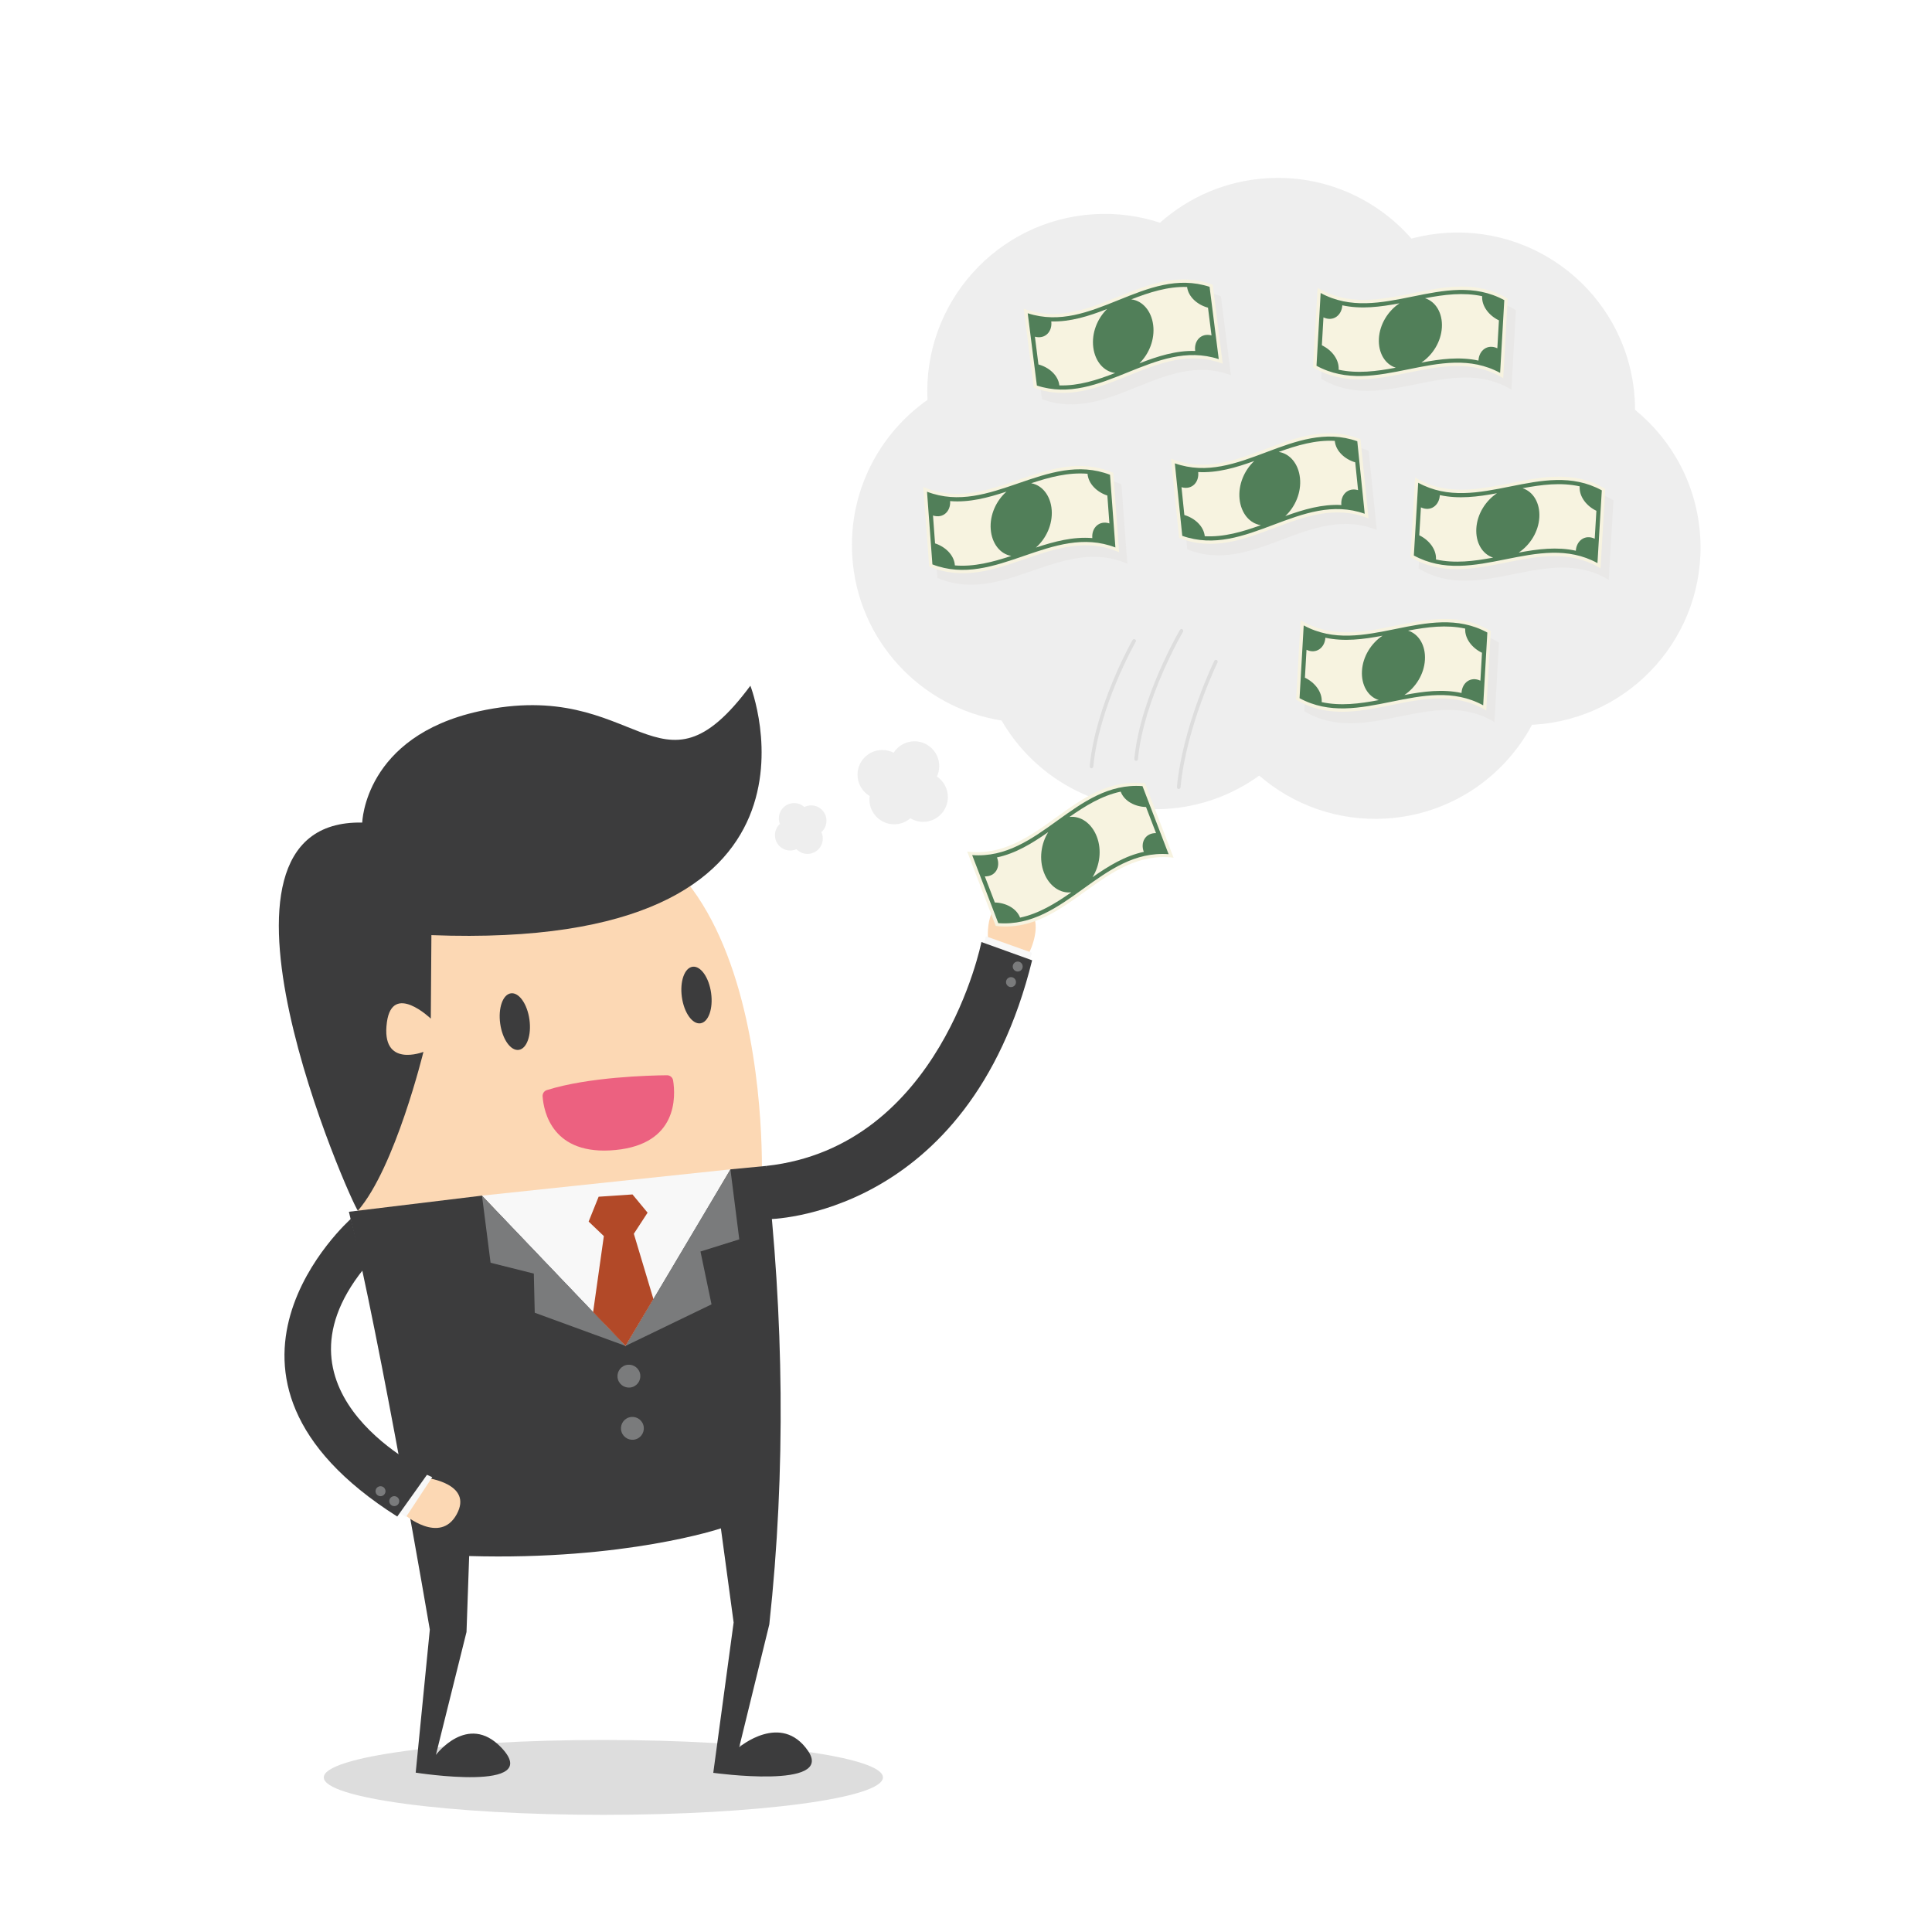
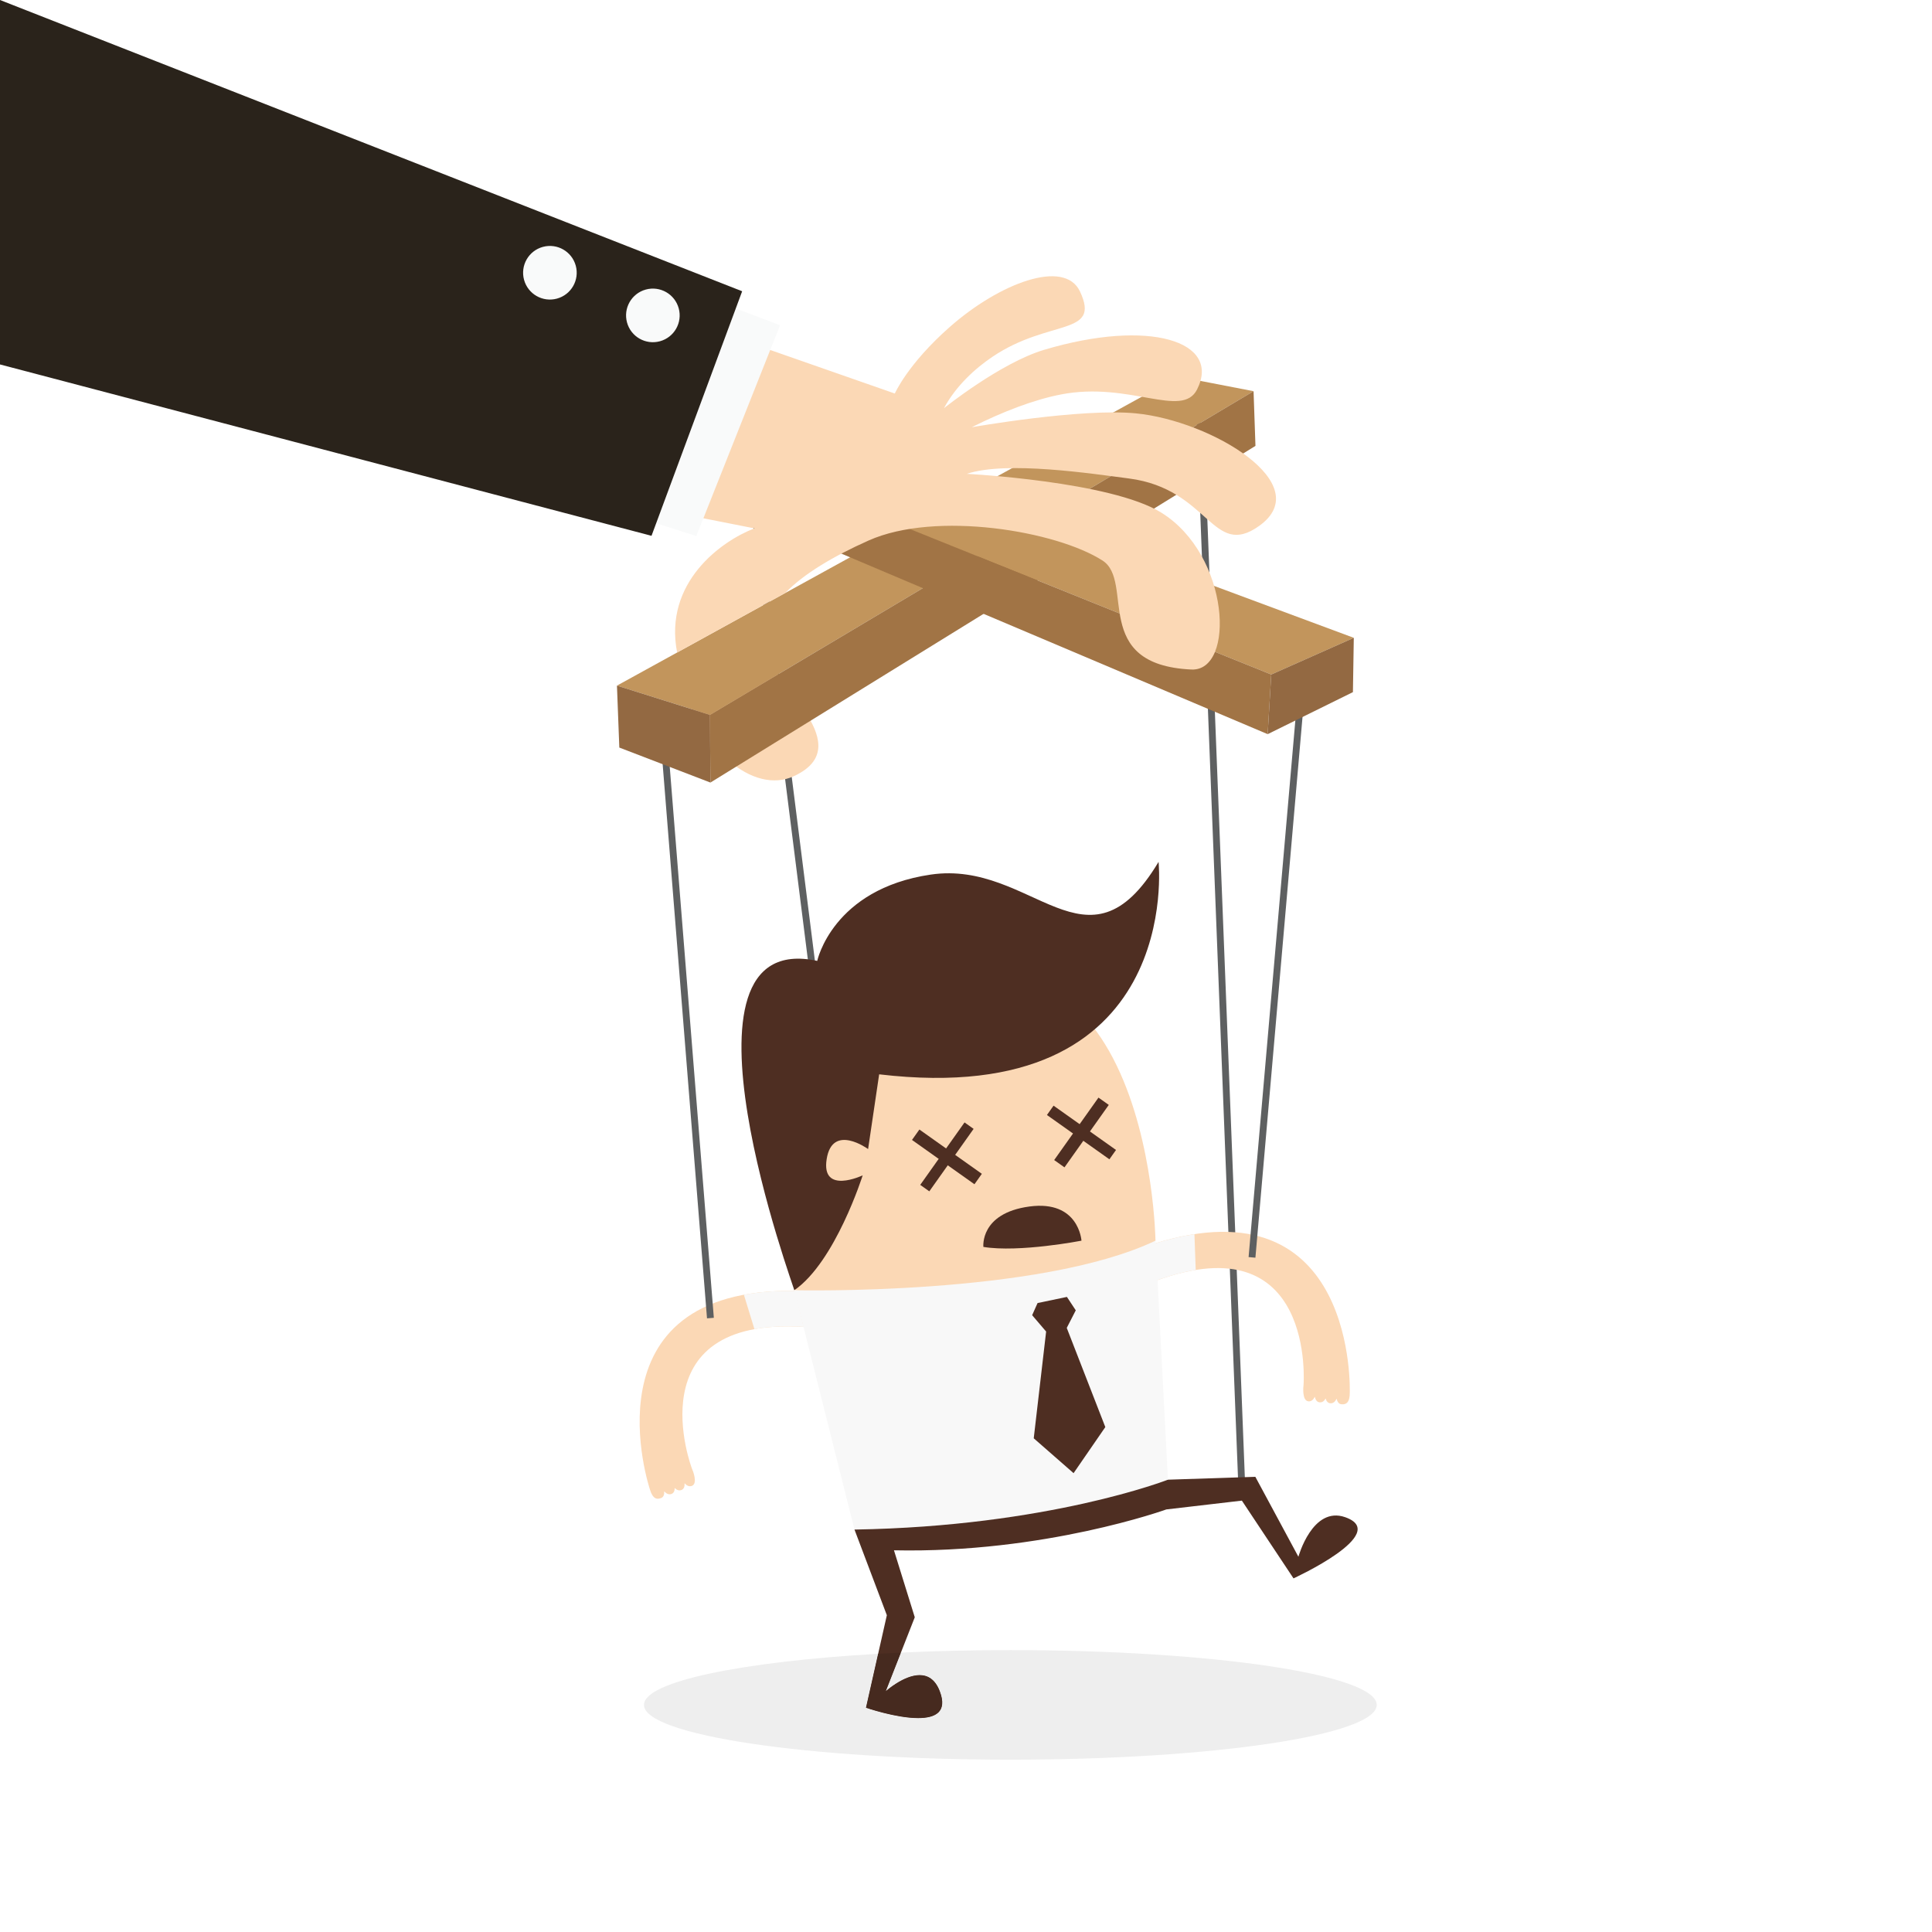
- <svg xmlns="http://www.w3.org/2000/svg" width="1000" height="1000">
+ <svg xmlns="http://www.w3.org/2000/svg" width="1600" height="1600">
  <g>
    <rect fill="none" id="canvas_background" height="402" width="582" y="-1" x="-1" />
  </g>
  <g>
-     <path fill="#eeeeee" fill-rule="nonzero" d="m480.066,206.979c-2.408,-50.159 35.954,-93.069 86.224,-96.104c11.914,-0.719 23.424,0.891 34.118,4.395c14.857,-13.209 34.071,-21.734 55.454,-23.024c29.521,-1.782 56.609,10.595 74.691,31.245c5.888,-1.576 12.021,-2.59 18.341,-2.971c50.656,-3.058 94.199,35.528 97.256,86.184c0.11,1.82 0.15,3.629 0.154,5.429c19.235,15.662 32.111,39.01 33.724,65.721c3.058,50.655 -35.528,94.198 -86.184,97.255c-0.29,0.018 -0.579,0.015 -0.869,0.03c-14.543,27.258 -42.48,46.544 -75.578,48.541c-24.93,1.505 -48.124,-7.091 -65.63,-22.234c-13.659,9.884 -30.18,16.15 -48.255,17.241c-35.905,2.167 -68.216,-16.601 -85.09,-45.745c-41.669,-6.582 -74.654,-41.363 -77.301,-85.208c-1.992,-33.03 13.726,-63.026 38.945,-80.756" id="path16" />
-     <path fill="#eeeeee" fill-rule="nonzero" d="m456.674,388.186c2.114,0 4.103,0.521 5.86,1.426c2.28,-3.553 6.255,-5.914 10.79,-5.914c7.081,0 12.822,5.741 12.822,12.822c0,1.933 -0.44,3.757 -1.205,5.4c3.425,2.303 5.679,6.211 5.679,10.649c0,7.081 -5.74,12.821 -12.821,12.821c-2.421,0 -4.678,-0.682 -6.609,-1.849c-2.245,1.934 -5.161,3.11 -8.356,3.11c-7.082,0 -12.822,-5.74 -12.822,-12.821c0,-0.613 0.058,-1.209 0.14,-1.798c-3.766,-2.234 -6.299,-6.329 -6.299,-11.025c0,-7.081 5.74,-12.822 12.821,-12.822" id="path18" />
-     <path fill="#eeeeee" fill-rule="nonzero" d="m401.875,428.902c0.451,-0.951 1.07,-1.768 1.801,-2.439c-0.757,-1.958 -0.748,-4.207 0.223,-6.254c1.875,-3.956 6.601,-5.643 10.556,-3.768c0.704,0.334 1.331,0.76 1.884,1.254c2.099,-1.038 4.63,-1.145 6.91,-0.065c3.955,1.875 5.641,6.603 3.766,10.557c-0.468,0.986 -1.113,1.831 -1.879,2.515c0.959,2.064 1.029,4.522 -0.022,6.739c-1.875,3.956 -6.601,5.643 -10.556,3.768c-0.894,-0.424 -1.665,-0.999 -2.312,-1.671c-2.035,0.901 -4.434,0.95 -6.603,-0.079c-3.956,-1.875 -5.643,-6.601 -3.768,-10.557" id="path20" />
-     <path fill="#e9e8e7" fill-rule="nonzero" d="m610.338,243.349c1.4,13.665 2.801,27.33 4.201,40.995c34.456,13.866 63.619,-23.92 98.078,-10.053c-1.401,-13.666 -2.801,-27.331 -4.204,-40.996c-34.456,-13.866 -63.619,23.92 -98.075,10.054" id="path22" />
-     <path fill="#f7f3e0" fill-rule="nonzero" d="m606.095,237.399c1.4,13.665 2.801,27.33 4.201,40.995c34.459,13.867 63.62,-23.92 98.078,-10.054c-1.401,-13.665 -2.801,-27.33 -4.202,-40.995c-34.458,-13.866 -63.62,23.92 -98.076,10.054" id="path24" />
-     <path fill="#517f59" fill-rule="nonzero" d="m702.94,253.694c-5.374,-1.567 -9.174,2.583 -8.649,7.709c-9.931,-0.541 -19.516,2.289 -29.038,5.729c5.179,-4.82 8.375,-12.262 7.616,-19.672c-0.76,-7.412 -5.263,-12.71 -11.021,-13.539c9.524,-3.44 19.11,-6.27 29.041,-5.728l0.01,0.129c0.532,5.191 5.19,9.406 10.564,10.974c0.491,4.799 0.984,9.599 1.476,14.399zm-50.321,18.125c-9.521,3.44 -19.106,6.269 -29.036,5.729c-0.532,-5.191 -5.19,-9.406 -10.565,-10.974c-0.491,-4.8 -0.984,-9.6 -1.476,-14.4c5.375,1.569 9.175,-2.581 8.65,-7.707l-0.016,-0.13c9.931,0.541 19.516,-2.288 29.04,-5.728c-5.179,4.819 -8.375,12.261 -7.616,19.672c0.76,7.411 5.261,12.709 11.02,13.537zm-44.524,-32c1.282,12.51 2.564,25.02 3.846,37.529c33.061,11.646 61.37,-23.075 94.433,-11.429c-1.282,-12.509 -2.565,-25.017 -3.848,-37.528c-33.061,-11.646 -61.37,23.075 -94.431,11.428" id="path26" />
-     <path fill="#e9e8e7" fill-rule="nonzero" d="m631.938,153.321c-34.779,-13.04 -63.031,25.431 -97.809,12.391c1.726,13.627 3.453,27.256 5.179,40.883c34.78,13.041 63.031,-25.431 97.809,-12.391c-1.726,-13.627 -3.453,-27.255 -5.179,-40.883" id="path28" />
-     <path fill="#f7f3e0" fill-rule="nonzero" d="m632.875,188.254c-1.726,-13.627 -3.454,-27.255 -5.18,-40.884c-34.778,-13.04 -63.03,25.433 -97.809,12.393c1.728,13.627 3.454,27.255 5.18,40.884c34.779,13.04 63.031,-25.433 97.809,-12.393" id="path30" />
-     <path fill="#517f59" fill-rule="nonzero" d="m535.669,174.275c5.409,1.439 9.11,-2.801 8.463,-7.912c9.94,0.304 19.454,-2.754 28.892,-6.42c-5.064,4.941 -8.081,12.457 -7.145,19.849c0.936,7.391 5.564,12.58 11.34,13.271c-9.438,3.666 -18.954,6.724 -28.895,6.42l-0.014,-0.13c-0.655,-5.176 -5.412,-9.279 -10.821,-10.717c-0.606,-4.786 -1.212,-9.572 -1.82,-14.36zm49.874,-19.321c9.436,-3.666 18.951,-6.724 28.891,-6.42c0.656,5.178 5.414,9.28 10.824,10.719c0.606,4.786 1.212,9.574 1.819,14.36c-5.41,-1.44 -9.11,2.8 -8.463,7.912l0.019,0.13c-9.94,-0.305 -19.455,2.752 -28.894,6.419c5.062,-4.941 8.08,-12.457 7.144,-19.848c-0.936,-7.393 -5.564,-12.581 -11.34,-13.273zm45.275,30.927c-1.58,-12.475 -3.161,-24.95 -4.741,-37.425c-33.33,-10.854 -60.801,24.532 -94.131,13.679c1.579,12.475 3.16,24.95 4.741,37.425c33.33,10.855 60.801,-24.532 94.131,-13.679" id="path32" />
-     <path fill="#e9e8e7" fill-rule="nonzero" d="m736.715,253.101c-0.82,13.713 -1.639,27.424 -2.459,41.136c31.771,19.239 66.643,-13.355 98.415,5.883c0.819,-13.713 1.639,-27.424 2.459,-41.136c-31.773,-19.239 -66.643,13.356 -98.415,-5.883" id="path34" />
-     <path fill="#f7f3e0" fill-rule="nonzero" d="m732.474,247.151c-0.82,13.711 -1.64,27.424 -2.459,41.136c31.771,19.239 66.641,-13.356 98.414,5.883c0.819,-13.713 1.64,-27.425 2.459,-41.136c-31.771,-19.239 -66.643,13.355 -98.414,-5.883" id="path36" />
-     <path fill="#517f59" fill-rule="nonzero" d="m825.426,278.839c-5.051,-2.413 -9.47,1.071 -9.777,6.215c-9.714,-2.135 -19.63,-0.886 -29.581,0.974c5.888,-3.921 10.242,-10.751 10.686,-18.189c0.445,-7.436 -3.145,-13.39 -8.695,-15.136c9.954,-1.861 19.87,-3.109 29.584,-0.974l-0.01,0.129c-0.311,5.21 3.606,10.12 8.656,12.533c-0.287,4.816 -0.576,9.633 -0.863,14.449zm-52.584,9.78c-9.951,1.86 -19.867,3.107 -29.58,0.974c0.31,-5.209 -3.606,-10.119 -8.658,-12.533c0.287,-4.816 0.575,-9.633 0.863,-14.449c5.051,2.414 9.471,-1.07 9.779,-6.214l0.005,-0.131c9.714,2.135 19.63,0.887 29.582,-0.974c-5.888,3.922 -10.241,10.752 -10.686,18.189c-0.444,7.436 3.146,13.391 8.695,15.137zm-38.786,-38.756c-0.749,12.553 -1.5,25.105 -2.251,37.658c30.754,16.821 64.288,-12.884 95.041,3.938c0.749,-12.551 1.5,-25.104 2.25,-37.656c-30.753,-16.823 -64.286,12.884 -95.04,-3.939" id="path38" />
-     <path fill="#e9e8e7" fill-rule="nonzero" d="m482.135,257.985c1.015,13.699 2.031,27.398 3.046,41.096c34.054,14.831 64.268,-22.12 98.321,-7.287c-1.016,-13.699 -2.031,-27.399 -3.047,-41.098c-34.053,-14.831 -64.268,22.119 -98.32,7.289" id="path40" />
-     <path fill="#f7f3e0" fill-rule="nonzero" d="m579.26,285.842c-1.015,-13.699 -2.031,-27.398 -3.046,-41.096c-34.053,-14.831 -64.268,22.119 -98.321,7.287c1.015,13.699 2.031,27.399 3.046,41.098c34.054,14.831 64.268,-22.119 98.321,-7.289" id="path42" />
-     <path fill="#517f59" fill-rule="nonzero" d="m482.914,266.827c5.326,1.719 9.242,-2.322 8.861,-7.461c9.911,0.819 19.571,-1.739 29.188,-4.909c-5.312,4.671 -8.719,12.021 -8.168,19.45c0.551,7.43 4.902,12.852 10.634,13.844c-9.615,3.17 -19.277,5.729 -29.189,4.907l-0.007,-0.13c-0.385,-5.204 -4.923,-9.547 -10.249,-11.266c-0.357,-4.811 -0.714,-9.623 -1.07,-14.435zm50.81,-16.701c9.615,-3.17 19.275,-5.728 29.186,-4.909c0.386,5.204 4.924,9.549 10.251,11.268c0.356,4.811 0.714,9.624 1.07,14.435c-5.329,-1.719 -9.245,2.322 -8.864,7.461l0.014,0.131c-9.912,-0.821 -19.574,1.738 -29.19,4.907c5.312,-4.671 8.717,-12.02 8.166,-19.45c-0.55,-7.43 -4.902,-12.852 -10.634,-13.844zm43.605,33.24c-0.93,-12.54 -1.859,-25.08 -2.789,-37.62c-32.72,-12.572 -61.995,21.337 -94.716,8.765c0.93,12.54 1.86,25.08 2.789,37.621c32.721,12.571 61.996,-21.339 94.716,-8.766" id="path44" />
-     <path fill="#e9e8e7" fill-rule="nonzero" d="m782.295,201.67c0.785,-13.714 1.569,-27.427 2.353,-41.143c-31.823,-19.155 -66.608,13.53 -98.43,-5.625c-0.784,13.715 -1.567,27.429 -2.351,41.143c31.823,19.155 66.608,-13.529 98.429,5.625" id="path46" />
-     <path fill="#f7f3e0" fill-rule="nonzero" d="m778.054,195.72c0.784,-13.714 1.567,-27.427 2.351,-41.143c-31.823,-19.155 -66.608,13.53 -98.43,-5.625c-0.784,13.714 -1.567,27.427 -2.351,41.143c31.823,19.155 66.608,-13.53 98.43,5.625" id="path48" />
-     <path fill="#517f59" fill-rule="nonzero" d="m685.019,164.275c5.058,2.4 9.467,-1.095 9.761,-6.24c9.719,2.109 19.63,0.835 29.578,-1.051c-5.878,3.938 -10.214,10.779 -10.637,18.216c-0.426,7.439 3.18,13.384 8.732,15.114c-9.947,1.887 -19.861,3.161 -29.58,1.051l0.01,-0.129c0.297,-5.21 -3.634,-10.111 -8.69,-12.51c0.275,-4.817 0.551,-9.634 0.826,-14.451zm52.558,-9.916c9.947,-1.886 19.859,-3.16 29.578,-1.051c-0.299,5.209 3.634,10.109 8.691,12.51c-0.276,4.816 -0.551,9.634 -0.826,14.45c-5.058,-2.4 -9.469,1.095 -9.762,6.24l-0.005,0.131c-9.719,-2.11 -19.633,-0.836 -29.58,1.05c5.878,-3.938 10.214,-10.779 10.639,-18.215c0.425,-7.439 -3.18,-13.384 -8.734,-15.115zm38.886,38.654c0.718,-12.554 1.435,-25.108 2.154,-37.663c-30.797,-16.741 -64.254,13.051 -95.05,-3.69c-0.718,12.555 -1.435,25.109 -2.152,37.663c30.797,16.741 64.253,-13.051 95.049,3.69" id="path50" />
-     <path fill="#e9e8e7" fill-rule="nonzero" d="m773.526,373.722c0.784,-13.715 1.567,-27.429 2.351,-41.144c-31.823,-19.154 -66.608,13.53 -98.43,-5.625c-0.784,13.715 -1.567,27.429 -2.351,41.144c31.823,19.155 66.608,-13.53 98.43,5.625" id="path52" />
-     <path fill="#f7f3e0" fill-rule="nonzero" d="m769.285,367.772c0.784,-13.714 1.567,-27.429 2.351,-41.143c-31.823,-19.156 -66.609,13.529 -98.43,-5.626c-0.784,13.715 -1.567,27.429 -2.351,41.143c31.823,19.156 66.608,-13.529 98.43,5.626" id="path54" />
-     <path fill="#517f59" fill-rule="nonzero" d="m676.25,336.327c5.056,2.399 9.466,-1.096 9.761,-6.24c9.719,2.107 19.631,0.835 29.578,-1.051c-5.878,3.936 -10.214,10.779 -10.639,18.215c-0.425,7.439 3.18,13.384 8.734,15.115c-9.949,1.886 -19.86,3.16 -29.581,1.05l0.011,-0.129c0.296,-5.21 -3.632,-10.11 -8.69,-12.509c0.276,-4.817 0.55,-9.634 0.826,-14.451zm52.558,-9.918c9.946,-1.886 19.859,-3.16 29.578,-1.051c-0.297,5.21 3.632,10.11 8.69,12.51c-0.275,4.816 -0.55,9.634 -0.825,14.45c-5.059,-2.399 -9.469,1.095 -9.764,6.24l-0.003,0.131c-9.72,-2.109 -19.634,-0.836 -29.582,1.05c5.879,-3.936 10.214,-10.777 10.64,-18.215c0.425,-7.438 -3.18,-13.383 -8.734,-15.115zm38.886,38.655c0.718,-12.555 1.435,-25.109 2.152,-37.664c-30.796,-16.741 -64.253,13.053 -95.049,-3.689c-0.718,12.554 -1.436,25.109 -2.154,37.663c30.797,16.741 64.254,-13.051 95.05,3.69" id="path56" />
-     <path fill="#dddddd" fill-rule="nonzero" d="m564.969,397.647l-0.089,-0.005c-0.515,-0.048 -0.895,-0.504 -0.846,-1.02c2.92,-31.446 21.977,-65.014 22.17,-65.35c0.254,-0.449 0.825,-0.608 1.279,-0.347c0.45,0.258 0.605,0.83 0.347,1.28c-0.19,0.331 -19.047,33.556 -21.929,64.591c-0.045,0.486 -0.455,0.851 -0.932,0.851" id="path58" />
-     <path fill="#dddddd" fill-rule="nonzero" d="m610.118,408.385l-0.089,-0.004c-0.515,-0.048 -0.894,-0.505 -0.846,-1.02c2.92,-31.415 19.149,-64.961 19.312,-65.296c0.228,-0.464 0.786,-0.656 1.254,-0.43c0.465,0.226 0.657,0.787 0.431,1.254c-0.163,0.331 -16.244,33.578 -19.13,64.645c-0.045,0.486 -0.454,0.851 -0.932,0.851" id="path60" />
-     <path fill="#dddddd" fill-rule="nonzero" d="m588.068,393.819l-0.087,-0.005c-0.515,-0.048 -0.895,-0.504 -0.848,-1.02c2.924,-31.453 23.384,-66.425 23.59,-66.775c0.263,-0.445 0.836,-0.594 1.282,-0.33c0.448,0.263 0.595,0.838 0.331,1.284c-0.204,0.346 -20.453,34.965 -23.336,65.995c-0.045,0.486 -0.454,0.851 -0.932,0.851" id="path62" />
-     <path fill="#dddddd" fill-rule="nonzero" d="m312.301,939.359c-79.92,0 -144.705,-8.676 -144.705,-19.377c0,-10.701 64.785,-19.376 144.705,-19.376c79.918,0 144.705,8.675 144.705,19.376c0,10.7 -64.788,19.377 -144.705,19.377" id="path64" />
-     <path fill="#fcd8b4" fill-rule="nonzero" d="m186.289,632.325c0,0 -35.301,-180.989 75.72,-205.366c141.525,-31.075 132.253,186.029 132.253,186.029l-207.973,19.337" id="path66" />
-     <path fill="#3c3c3d" fill-rule="nonzero" d="m388.394,354.927c0,0 53.673,137.491 -165.101,129.103l-0.31,43.209c0,0 -19.865,-19.08 -22.72,1.851c-3.289,24.1 18.909,15.361 18.909,15.361c0,0 -14.602,59.94 -33.929,82.193c-3.138,-3.184 -91.925,-202.793 2.252,-200.883c0,0 1.07,-44.563 60.445,-57.611c82.963,-18.234 92.65,51.256 140.454,-13.223" id="path68" />
-     <path fill="#3c3c3d" fill-rule="nonzero" d="m274.039,527.732c1.121,8.082 -1.357,15.107 -5.54,15.686c-4.178,0.58 -8.475,-5.505 -9.596,-13.589c-1.121,-8.085 1.361,-15.109 5.539,-15.689c4.18,-0.579 8.476,5.506 9.598,13.591" id="path70" />
-     <path fill="#3c3c3d" fill-rule="nonzero" d="m368.069,513.98c1.121,8.082 -1.359,15.107 -5.54,15.686c-4.178,0.579 -8.475,-5.506 -9.596,-13.59c-1.121,-8.084 1.361,-15.107 5.539,-15.688c4.179,-0.579 8.476,5.505 9.598,13.591" id="path72" />
-     <path fill="#ec6180" fill-rule="nonzero" d="m345.209,556.547c-9.244,0.092 -40.664,0.915 -62.164,7.683c-1.4,0.44 -2.304,1.798 -2.197,3.261c0.566,7.804 4.992,30.916 37.721,27.751c32.291,-3.12 31.149,-27.754 29.834,-36.014c-0.25,-1.565 -1.61,-2.696 -3.194,-2.681" id="path74" />
-     <path fill="#3c3c3d" fill-rule="nonzero" d="m180.593,627.209l68.889,-8.355l74.285,77.786l54.296,-91.388l18.637,-1.786c8.865,77.16 10.195,157.455 1.489,237.329l-15.574,63.561c0,0 21.686,-18.326 35.591,1.844c13.909,20.168 -49.016,11.412 -49.016,11.412l10.537,-77.816l-6.598,-48.72c0,0 -49.249,16.659 -130.289,14.329l-1.375,39.304l-15.844,63.64c0,0 16.381,-21.974 33.741,-3.925c22.734,23.632 -44.196,13.091 -44.196,13.091l7.308,-74.045c0,0 -25.517,-149.793 -41.883,-216.261" id="path76" />
-     <path fill="#f8f8f8" fill-rule="nonzero" d="m378.063,605.252l-54.296,91.388l-74.285,-77.786l128.581,-13.601" id="path78" />
-     <path fill="#7a7b7c" fill-rule="nonzero" d="m378.063,605.252l4.585,36.241l-20.081,6.286l5.713,27.355l-44.513,21.505l54.296,-91.388" id="path80" />
-     <path fill="#7a7b7c" fill-rule="nonzero" d="m323.766,696.64l-46.985,-17.166l-0.474,-20.269l-22.387,-5.606l-4.439,-34.745l74.285,77.786" id="path82" />
-     <path fill="#b24928" fill-rule="nonzero" d="m335.189,627.674l-7.814,-9.432l-17.527,1.18l-5.17,12.859l7.87,7.518l-5.556,39.35l16.775,17.492l14.435,-24.274l-10.127,-33.77l7.115,-10.922" id="path84" />
-     <path fill="#7a7b7c" fill-rule="nonzero" d="m319.889,714.111c1.001,3.114 4.339,4.819 7.452,3.815c3.112,-1.002 4.816,-4.339 3.815,-7.454c-1.002,-3.109 -4.343,-4.817 -7.451,-3.816c-3.115,1.009 -4.824,4.344 -3.816,7.455" id="path86" />
-     <path fill="#7a7b7c" fill-rule="nonzero" d="m321.696,741.127c1.006,3.111 4.343,4.82 7.452,3.815c3.111,-1.005 4.819,-4.343 3.811,-7.449c-1,-3.112 -4.339,-4.821 -7.447,-3.817c-3.115,1.001 -4.824,4.341 -3.816,7.451" id="path88" />
-     <path fill="#fcd8b4" fill-rule="nonzero" d="m209.194,783.861c0,0 18.488,15.811 27.183,-0.052c8.694,-15.861 -15.61,-18.867 -15.61,-18.867l-11.572,18.92" id="path90" />
-     <path fill="#f8f8f8" fill-rule="nonzero" d="m218.448,762.212l5.276,2.379l-13.617,20.661l-4.939,-3.19l13.28,-19.85" id="path92" />
-     <path fill="#3c3c3d" fill-rule="nonzero" d="m181.63,630.856c0,0 -91.487,80.976 23.985,154.1l16.345,-22.949c0,0 -85.955,-39.779 -33.893,-104.989l-6.438,-26.163" id="path94" />
-     <path fill="#7a7b7c" fill-rule="nonzero" d="m195.839,774.171c1.285,0.618 2.828,0.076 3.444,-1.205c0.615,-1.288 0.074,-2.826 -1.208,-3.444c-1.281,-0.618 -2.822,-0.072 -3.444,1.205c-0.614,1.284 -0.074,2.826 1.208,3.444" id="path96" />
-     <path fill="#7a7b7c" fill-rule="nonzero" d="m202.954,779.306c1.285,0.618 2.824,0.077 3.444,-1.205c0.616,-1.281 0.077,-2.821 -1.208,-3.44c-1.285,-0.614 -2.825,-0.076 -3.442,1.205c-0.615,1.281 -0.079,2.822 1.206,3.44" id="path98" />
-     <path fill="#fcd8b4" fill-rule="nonzero" d="m532.375,493.791c0,0 11.443,-21.47 -5.926,-26.529c-17.367,-5.058 -15.049,19.323 -15.049,19.323l20.975,7.206" id="path100" />
-     <path fill="#f8f8f8" fill-rule="nonzero" d="m509.239,489.436l1.006,-4.832l23.975,8.556l-1.768,4.95l-23.214,-8.674" id="path102" />
-     <path fill="#3c3c3d" fill-rule="nonzero" d="m397.304,631.075c0,0 103.916,-0.219 136.916,-134.026l-26.24,-9.456c0,0 -20.929,105.985 -111.28,115.874l0.604,27.609" id="path104" />
-     <path fill="#7a7b7c" fill-rule="nonzero" d="m525.805,508.926c0.321,-1.39 -0.537,-2.779 -1.923,-3.104c-1.389,-0.319 -2.774,0.541 -3.1,1.925c-0.325,1.384 0.539,2.771 1.92,3.101c1.387,0.324 2.777,-0.539 3.103,-1.923" id="path106" />
-     <path fill="#7a7b7c" fill-rule="nonzero" d="m529.283,500.867c0.323,-1.387 -0.537,-2.772 -1.926,-3.1c-1.383,-0.325 -2.771,0.536 -3.094,1.921c-0.325,1.387 0.535,2.776 1.92,3.1c1.385,0.326 2.774,-0.532 3.1,-1.921" id="path108" />
-     <path fill="#f7f3e0" fill-rule="nonzero" d="m500.626,440.777c4.921,12.825 9.841,25.65 14.762,38.475c36.881,4.389 55.165,-39.703 92.048,-35.315c-4.92,-12.825 -9.841,-25.65 -14.761,-38.475c-36.883,-4.389 -55.166,39.703 -92.049,35.315" id="path110" />
-     <path fill="#517f59" fill-rule="nonzero" d="m598.365,431.219c-5.595,-0.11 -8.181,4.889 -6.335,9.7c-9.726,2.071 -18.24,7.305 -26.534,13.111c3.741,-6.005 4.884,-14.024 2.215,-20.979c-2.669,-6.956 -8.399,-10.894 -14.174,-10.191c8.295,-5.808 16.809,-11.041 26.538,-13.113l0.044,0.122c1.87,4.871 7.466,7.725 13.062,7.835c1.729,4.505 3.456,9.009 5.184,13.514zm-43.841,30.636c-8.294,5.806 -16.806,11.04 -26.532,13.111c-1.87,-4.871 -7.466,-7.725 -13.065,-7.834c-1.726,-4.505 -3.455,-9.01 -5.184,-13.514c5.598,0.109 8.182,-4.889 6.336,-9.7l-0.05,-0.121c9.727,-2.071 18.242,-7.305 26.538,-13.113c-3.741,6.005 -4.884,14.024 -2.215,20.979c2.669,6.956 8.398,10.894 14.172,10.191zm-51.334,-19.262c4.503,11.74 9.008,23.48 13.511,35.22c34.956,2.61 53.216,-38.299 88.171,-35.69c-4.504,-11.74 -9.009,-23.48 -13.511,-35.221c-34.956,-2.609 -53.216,38.3 -88.171,35.691" id="path112" />
+     <path fill="#5e6061" fill-rule="nonzero" d="m737.745,1339.693l-119.477,-947.7l5.628,-0.709l119.477,947.703l-5.628,0.707" id="path16" />
+     <path fill="#5e6061" fill-rule="nonzero" d="m1025.628,1233.228l-34.555,-882.808l5.668,-0.221l34.556,882.808l-5.669,0.221" id="path18" />
+     <path fill="#fbd8b5" fill-rule="nonzero" d="m957.499,1060.552c132.237,-48.072 122.053,86.212 122.053,86.212c-0.272,1.821 -1.321,13.293 4.045,13.767c2.567,0.225 4.22,-1.615 5.259,-3.796c0.508,2.281 1.623,4.405 4.011,4.624c2.341,0.2 3.904,-1.291 4.955,-3.199c0.569,2.02 1.684,3.781 3.847,3.971c2.579,0.235 4.217,-1.613 5.264,-3.791c0.504,2.287 1.616,4.404 4.015,4.62c5.007,0.432 6.845,-2.821 6.873,-9.463c0,0 6.481,-176.14 -161.964,-123.553l1.643,30.608" id="path20" />
+     <path fill="#fbd8b5" fill-rule="nonzero" d="m665.564,1098.847c-140.444,-8.545 -92.551,117.32 -92.551,117.32c0.779,1.669 5.041,12.371 0.031,14.348c-2.397,0.945 -4.504,-0.351 -6.12,-2.147c0.161,2.332 -0.304,4.684 -2.532,5.573c-2.188,0.856 -4.111,-0.129 -5.66,-1.661c0.028,2.099 -0.541,4.104 -2.561,4.9c-2.404,0.957 -4.501,-0.349 -6.123,-2.14c0.165,2.335 -0.299,4.681 -2.537,5.571c-4.677,1.836 -7.365,-0.763 -9.277,-7.123c0,0 -56.228,-167.049 120.216,-164.456l7.115,29.815" id="path22" />
+     <path fill="#4e2e22" fill-rule="nonzero" d="m967.232,1225.419l72.38,-2.401l35.669,66.211c0,0 11.643,-42.312 38.792,-32.737c38.251,13.493 -42.843,50.647 -42.843,50.647l-42.764,-64.392l-62.563,7.303c0,0 -100.932,36.479 -225.557,33.848l17.228,55.451l-24.032,61.253c0,0 33.291,-30.013 44.752,0c15.329,40.16 -61.124,13.68 -61.124,13.68l17.277,-76.627l-26.801,-70.935c0,0 94.66,-37.357 259.585,-41.3" id="path24" />
+     <path fill="#fbd8b5" fill-rule="nonzero" d="m956.924,1027.475c0,0 -4.364,-323.496 -243.717,-189.348c0,0 -72.656,67.044 -55.42,230.379c250.431,20.887 299.137,-41.031 299.137,-41.031" id="path26" />
+     <path fill="#4e2e22" fill-rule="nonzero" d="m959.475,713.764c0,0 21.48,205.855 -231.396,175.943l-9.157,61.896c0,0 -29.551,-21.62 -34.308,8.284c-4.763,29.912 29.821,13.492 29.821,13.492c0,0 -22.66,71.752 -56.648,95.127c1.517,2.261 -110.941,-300.839 19.005,-272.729c0,0 12.58,-59.479 93.988,-71.477c84.369,-12.436 129.611,88.272 188.695,-10.535" id="path28" />
+     <path fill="#f8f8f8" fill-rule="nonzero" d="m956.924,1027.475l10.308,197.944c0,0 -98.951,38.715 -259.585,41.3l-49.86,-198.213c0,0 202.788,4.873 299.137,-41.031" id="path30" />
+     <path fill="#4e2e22" fill-rule="nonzero" d="m883.575,1074.056l7.333,11.107l-7.471,14.552l31.939,82.133l-26.287,38.16l-32.988,-28.869l10.26,-88.405l-11.584,-13.551l4.492,-10.055l24.305,-5.072" id="path32" />
+     <path fill="#f8f8f8" fill-rule="nonzero" d="m665.564,1098.847l-7.115,-29.815c-15.975,-0.235 -30.017,0.937 -42.392,3.233l8.739,28.481c11.413,-2.099 24.873,-2.867 40.768,-1.9" id="path34" />
+     <path fill="#f8f8f8" fill-rule="nonzero" d="m955.856,1029.944l1.643,30.608c12.068,-4.387 22.937,-7.24 32.749,-8.831l-1.059,-29.637c-10.279,1.571 -21.349,4.119 -33.333,7.86" id="path36" />
+     <path fill="#4e2e22" fill-rule="nonzero" d="m813.125,972.107l-6.124,8.633l-51.721,-36.688l6.124,-8.635l51.721,36.689" id="path38" />
+     <path fill="#4e2e22" fill-rule="nonzero" d="m798.785,929.551l7.521,5.335l-36.688,51.723l-7.521,-5.336l36.688,-51.721" id="path40" />
+     <path fill="#4e2e22" fill-rule="nonzero" d="m924.237,952.349l-5.485,7.732l-51.721,-36.689l5.484,-7.732l51.723,36.689" id="path42" />
+     <path fill="#4e2e22" fill-rule="nonzero" d="m909.712,908.985l8.531,6.049l-36.689,51.721l-8.529,-6.049l36.688,-51.721" id="path44" />
+     <path fill="#4e2e22" fill-rule="nonzero" d="m814.396,1032.641c0,0 -3.081,-27.873 38.033,-33.448c41.113,-5.575 43.204,28.281 43.204,28.281c0,0 -51.677,10.045 -81.237,5.167" id="path46" />
+     <path fill="#5e6061" fill-rule="nonzero" d="m585.515,1091.797l-38.704,-483.575l5.653,-0.452l38.704,483.573l-5.653,0.453" id="path48" />
+     <path fill="#5e6061" fill-rule="nonzero" d="m1039.679,1041.564l-5.649,-0.492l40.764,-467.923l5.651,0.493l-40.765,467.921" id="path50" />
+     <path fill="#fbd8b5" fill-rule="nonzero" d="m561.737,554.401c16.619,68.213 62.792,103.485 95.537,88.459c54.335,-24.935 -16.096,-74.863 -22.019,-102.336c-2.992,-13.875 2.945,-27.304 15.123,-40.02l-89.617,49.329c0.293,1.509 0.6,3.025 0.976,4.568" id="path52" />
+     <path fill="#c2955c" fill-rule="nonzero" d="m510.933,567.807l464.896,-255.893l62.316,12.053l-450.192,268.087l-77.02,-24.247" id="path54" />
+     <path fill="#a17445" fill-rule="nonzero" d="m588.341,648.083l-0.388,-56.029l450.192,-268.087l1.573,45.301l-451.377,278.815" id="path56" />
+     <path fill="#c2955c" fill-rule="nonzero" d="m1121.156,528.216l-478.911,-177.907l-57.513,19.843l468.06,188.453l68.364,-30.389" id="path58" />
+     <path fill="#a17445" fill-rule="nonzero" d="m1049.843,607.996l2.949,-49.391l-468.06,-188.453l-2.343,39.893l467.453,197.951" id="path60" />
+     <path fill="#936942" fill-rule="nonzero" d="m510.933,567.807l1.961,51.293l75.447,28.983l-0.388,-56.029l-77.02,-24.247" id="path62" />
+     <path fill="#936942" fill-rule="nonzero" d="m1121.156,528.216l-0.724,44.979l-70.589,34.801l2.949,-49.391l68.364,-30.389" id="path64" />
+     <path fill="#fbd8b5" fill-rule="nonzero" d="m940.861,342.337c-45.549,-4.501 -136.119,11.473 -136.119,11.473c25.847,-12.957 51.32,-22.735 73.825,-27.125c56.756,-11.076 100.364,20.368 112.768,-4.097c20.34,-40.121 -39.787,-58.801 -126.587,-32.9c-36.249,10.816 -83.003,48.363 -83.003,48.363c9.98,-18.555 25.973,-33.041 40.296,-42.665c47.119,-31.679 89.747,-16.843 72.38,-53.945c-12.863,-27.467 -66.827,-6.827 -107.785,29.264c-35.132,30.956 -45.575,55.2 -45.575,55.2l-158.448,-55.375l-41.349,150.54l83.537,16.507c-27.465,10.448 -75.305,44.916 -64.041,102.804l89.617,-49.329c15.08,-15.747 39.739,-30.397 68.979,-43.431c55.743,-24.845 155.628,-7.864 193.708,16.599c26.9,17.283 -10.257,86.371 73.601,90.252c36.521,1.691 32.208,-94.631 -25,-129.981c-41.957,-25.925 -161.017,-32.077 -161.017,-32.077c33.039,-10.961 104.048,-0.055 134.239,3.837c66.724,8.604 69.037,66.945 107.824,39.341c48.509,-34.525 -39.585,-87.103 -101.851,-93.253" id="path66" />
+     <path fill="#f9fafa" fill-rule="nonzero" d="m646.007,269.335l-69.333,174.593l-96.275,-30.688l58.061,-184.547l107.547,40.641" id="path68" />
+     <path fill="#2a231b" fill-rule="nonzero" d="m614.621,241.213l-614.621,-241.213l0,301.821l539.552,141.919l75.069,-202.527" id="path70" />
+     <path fill="#f9fafa" fill-rule="nonzero" d="m519.265,267.051c3.228,11.825 15.433,18.795 27.26,15.563c11.825,-3.227 18.791,-15.429 15.563,-27.253c-3.227,-11.827 -15.432,-18.8 -27.255,-15.573c-11.825,3.227 -18.796,15.44 -15.568,27.264" id="path72" />
+     <path fill="#f9fafa" fill-rule="nonzero" d="m433.996,231.733c3.232,11.827 15.435,18.787 27.26,15.56c11.823,-3.227 18.796,-15.44 15.568,-27.253c-3.227,-11.827 -15.435,-18.8 -27.259,-15.573c-11.828,3.227 -18.796,15.44 -15.569,27.267" id="path74" />
+     <path fill="#eeeeee" fill-rule="nonzero" d="m836.735,1457.293c-167.58,0 -303.428,-20.32 -303.428,-45.373c0,-19.28 80.464,-35.76 193.939,-42.333l-10.075,44.693c0,0 24.728,8.56 43.237,8.56c14.036,0 24.497,-4.92 17.887,-22.24c-3.821,-10 -10.065,-13.333 -16.696,-13.333c-13.259,0 -28.056,13.333 -28.056,13.333l12.552,-31.987c28.625,-1.347 59.065,-2.067 90.64,-2.067c167.579,0 303.428,20.32 303.428,45.373c0,25.053 -135.849,45.373 -303.428,45.373" id="path76" />
+     <path fill="#462a1f" fill-rule="nonzero" d="m760.408,1422.84c-18.509,0 -43.237,-8.56 -43.237,-8.56l10.075,-44.693c6.183,-0.347 12.48,-0.68 18.849,-0.973l-12.552,31.987c0,0 14.797,-13.333 28.056,-13.333c6.631,0 12.875,3.333 16.696,13.333c6.611,17.32 -3.851,22.24 -17.887,22.24" id="path78" />
  </g>
</svg>
